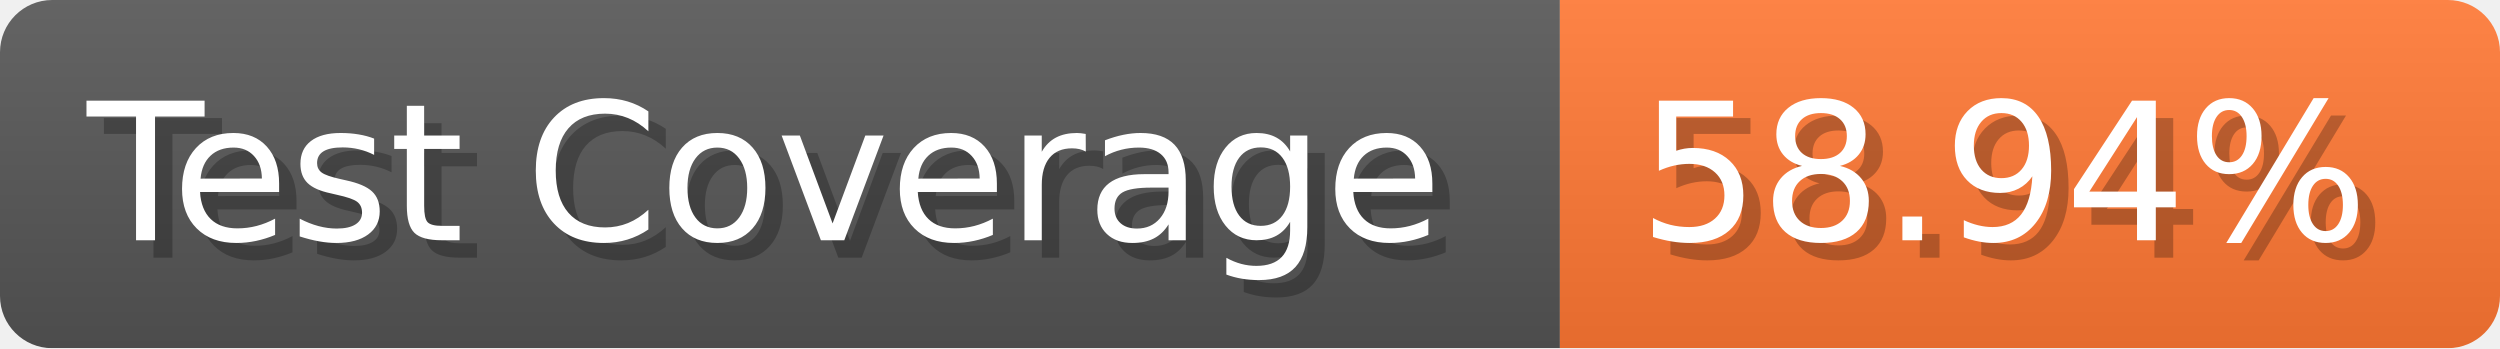
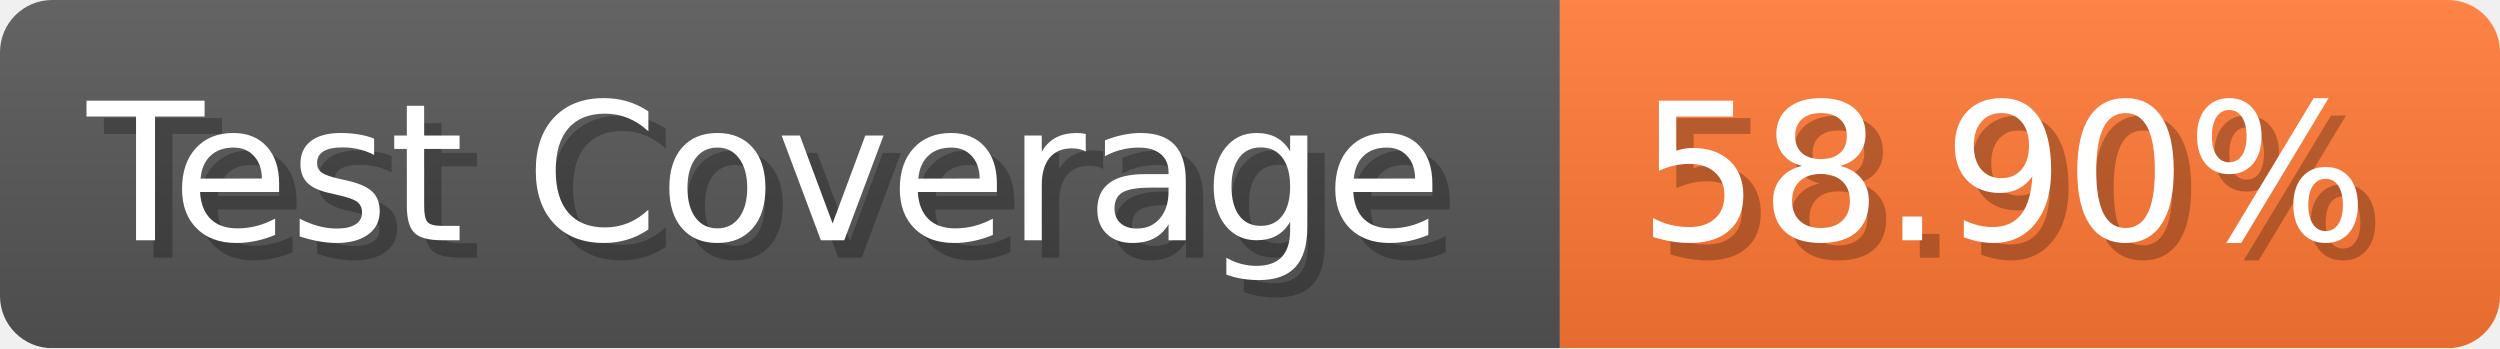
- <svg xmlns="http://www.w3.org/2000/svg" width="143.6" height="20" viewBox="0 0 1436 200" role="img" aria-label="Test Coverage: 58.94%">
+ <svg xmlns="http://www.w3.org/2000/svg" width="143.6" height="20" viewBox="0 0 1436 200" role="img" aria-label="Test Coverage: 58.90%">
  <linearGradient id="a" x2="0" y2="100%">
    <stop offset="0" stop-opacity=".1" stop-color="#EEE" />
    <stop offset="1" stop-opacity=".1" />
  </linearGradient>
  <mask id="m">
    <rect width="1436" height="200" rx="30" fill="#FFF" />
  </mask>
  <g mask="url(#m)">
    <rect width="896" height="200" fill="#555" />
    <rect width="540" height="200" fill="#F73" x="896" />
    <rect width="1436" height="200" fill="url(#a)" />
  </g>
  <g aria-hidden="true" fill="#fff" text-anchor="start" font-family="Verdana,DejaVu Sans,sans-serif" font-size="110">
    <text x="60" y="148" textLength="796" fill="#000" opacity="0.25">Test Coverage</text>
    <text x="50" y="138" textLength="796">Test Coverage</text>
-     <text x="951" y="148" textLength="440" fill="#000" opacity="0.25">58.94%</text>
-     <text x="941" y="138" textLength="440">58.94%</text>
+     <text x="951" y="148" textLength="440" fill="#000" opacity="0.25">58.90%</text>
+     <text x="941" y="138" textLength="440">58.90%</text>
  </g>
</svg>
